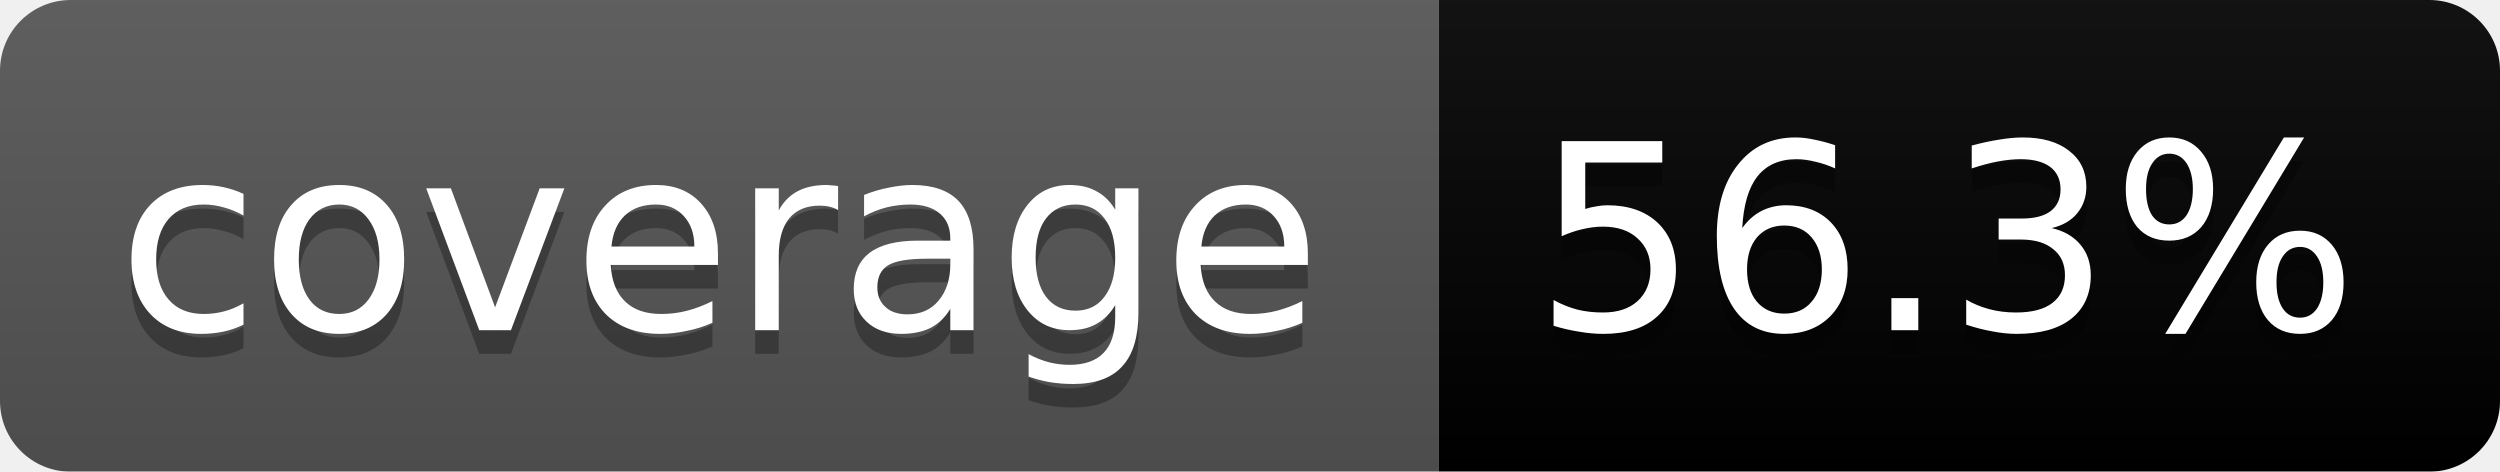
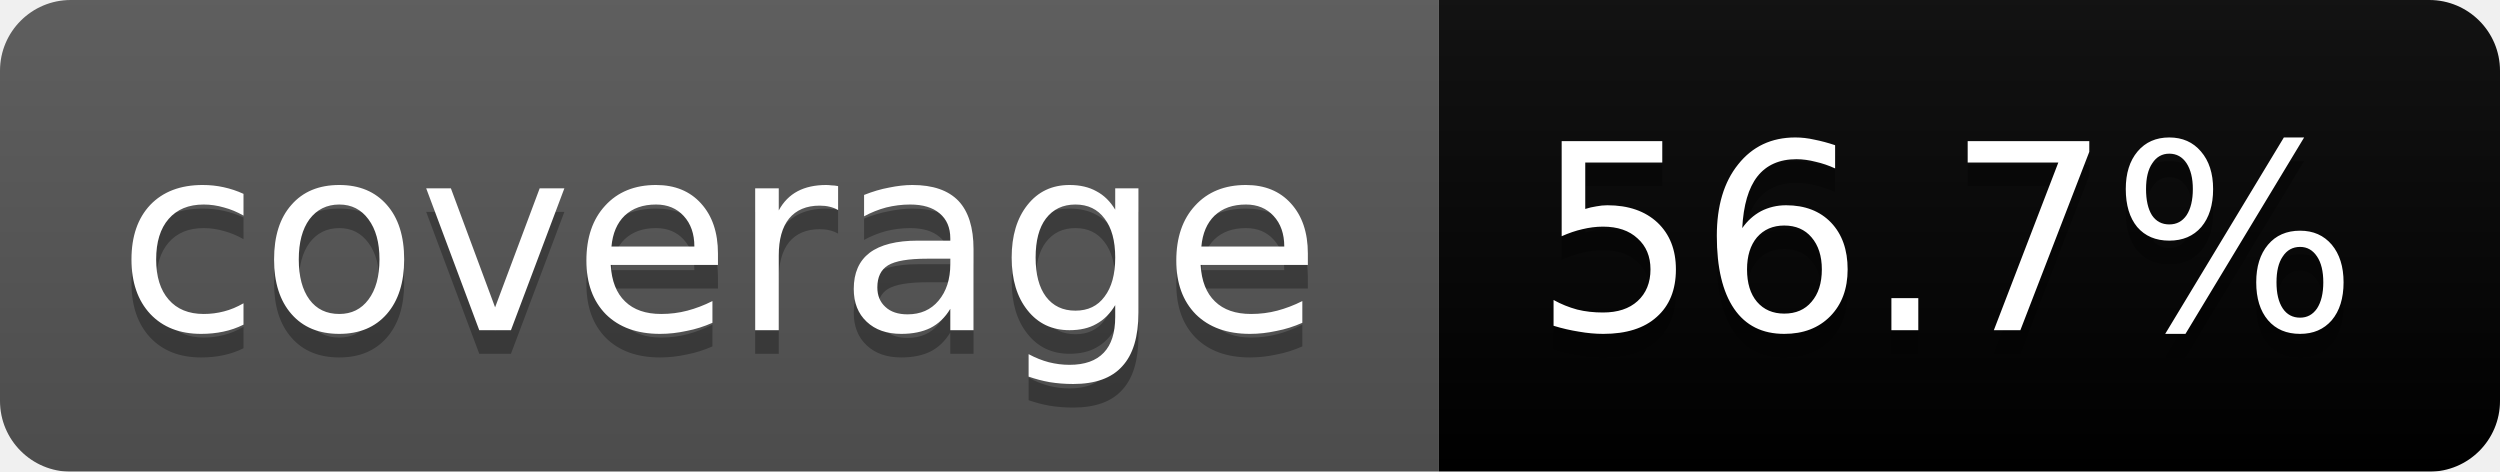
<svg xmlns="http://www.w3.org/2000/svg" width="106" height="20">
  <linearGradient id="b" x2="0" y2="100%">
    <stop offset="0" stop-color="#bbb" stop-opacity=".1" />
    <stop offset="1" stop-opacity=".1" />
  </linearGradient>
  <mask id="a">
    <rect width="106" height="20" rx="3" fill="#fff" />
  </mask>
  <g mask="url(#a)">
    <path fill="#555" d="M0 0h61v20H0z" />
    <path fill="#yellow" d="M61 0h45v20H61z" />
    <path fill="url(#b)" d="M0 0h106v20H0z" />
  </g>
  <g fill="#fff" text-anchor="middle" font-family="DejaVu Sans,Verdana,Geneva,sans-serif" font-size="11">
    <text x="30.5" y="15" fill="#010101" fill-opacity=".3">coverage</text>
    <text x="30.5" y="14">coverage</text>
-     <text x="82.5" y="15" fill="#010101" fill-opacity=".3">56.3%</text>
-     <text x="82.5" y="14">56.3%</text>
+     <text x="82.5" y="15" fill="#010101" fill-opacity=".3">56.7%</text>
+     <text x="82.5" y="14">56.7%</text>
  </g>
</svg>
